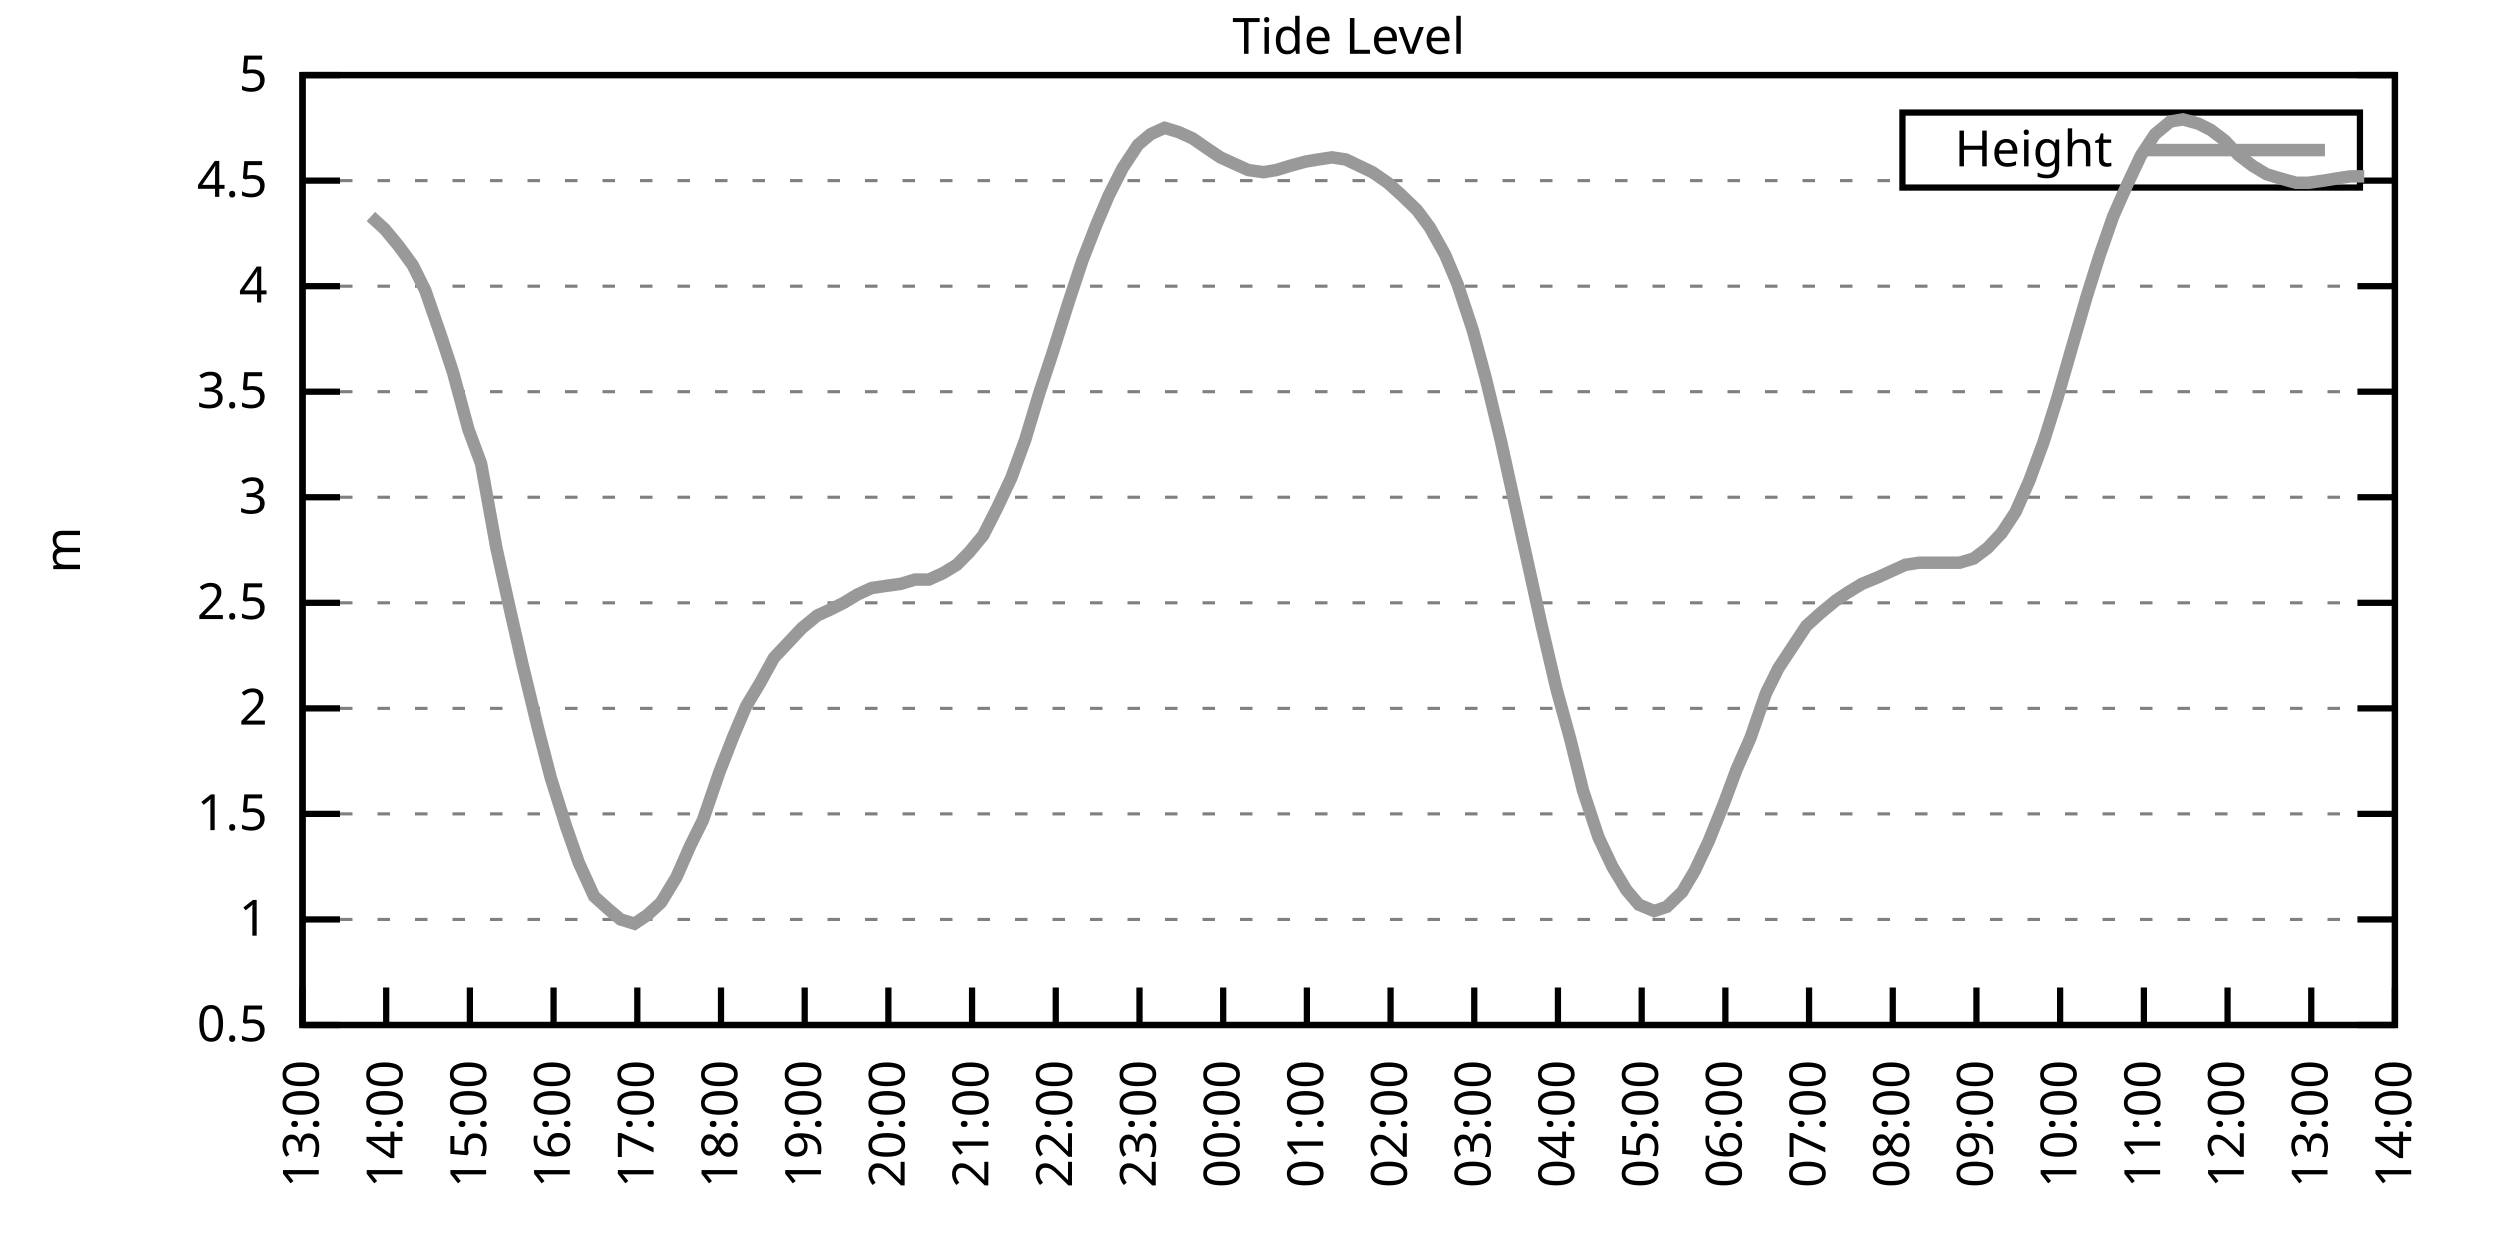
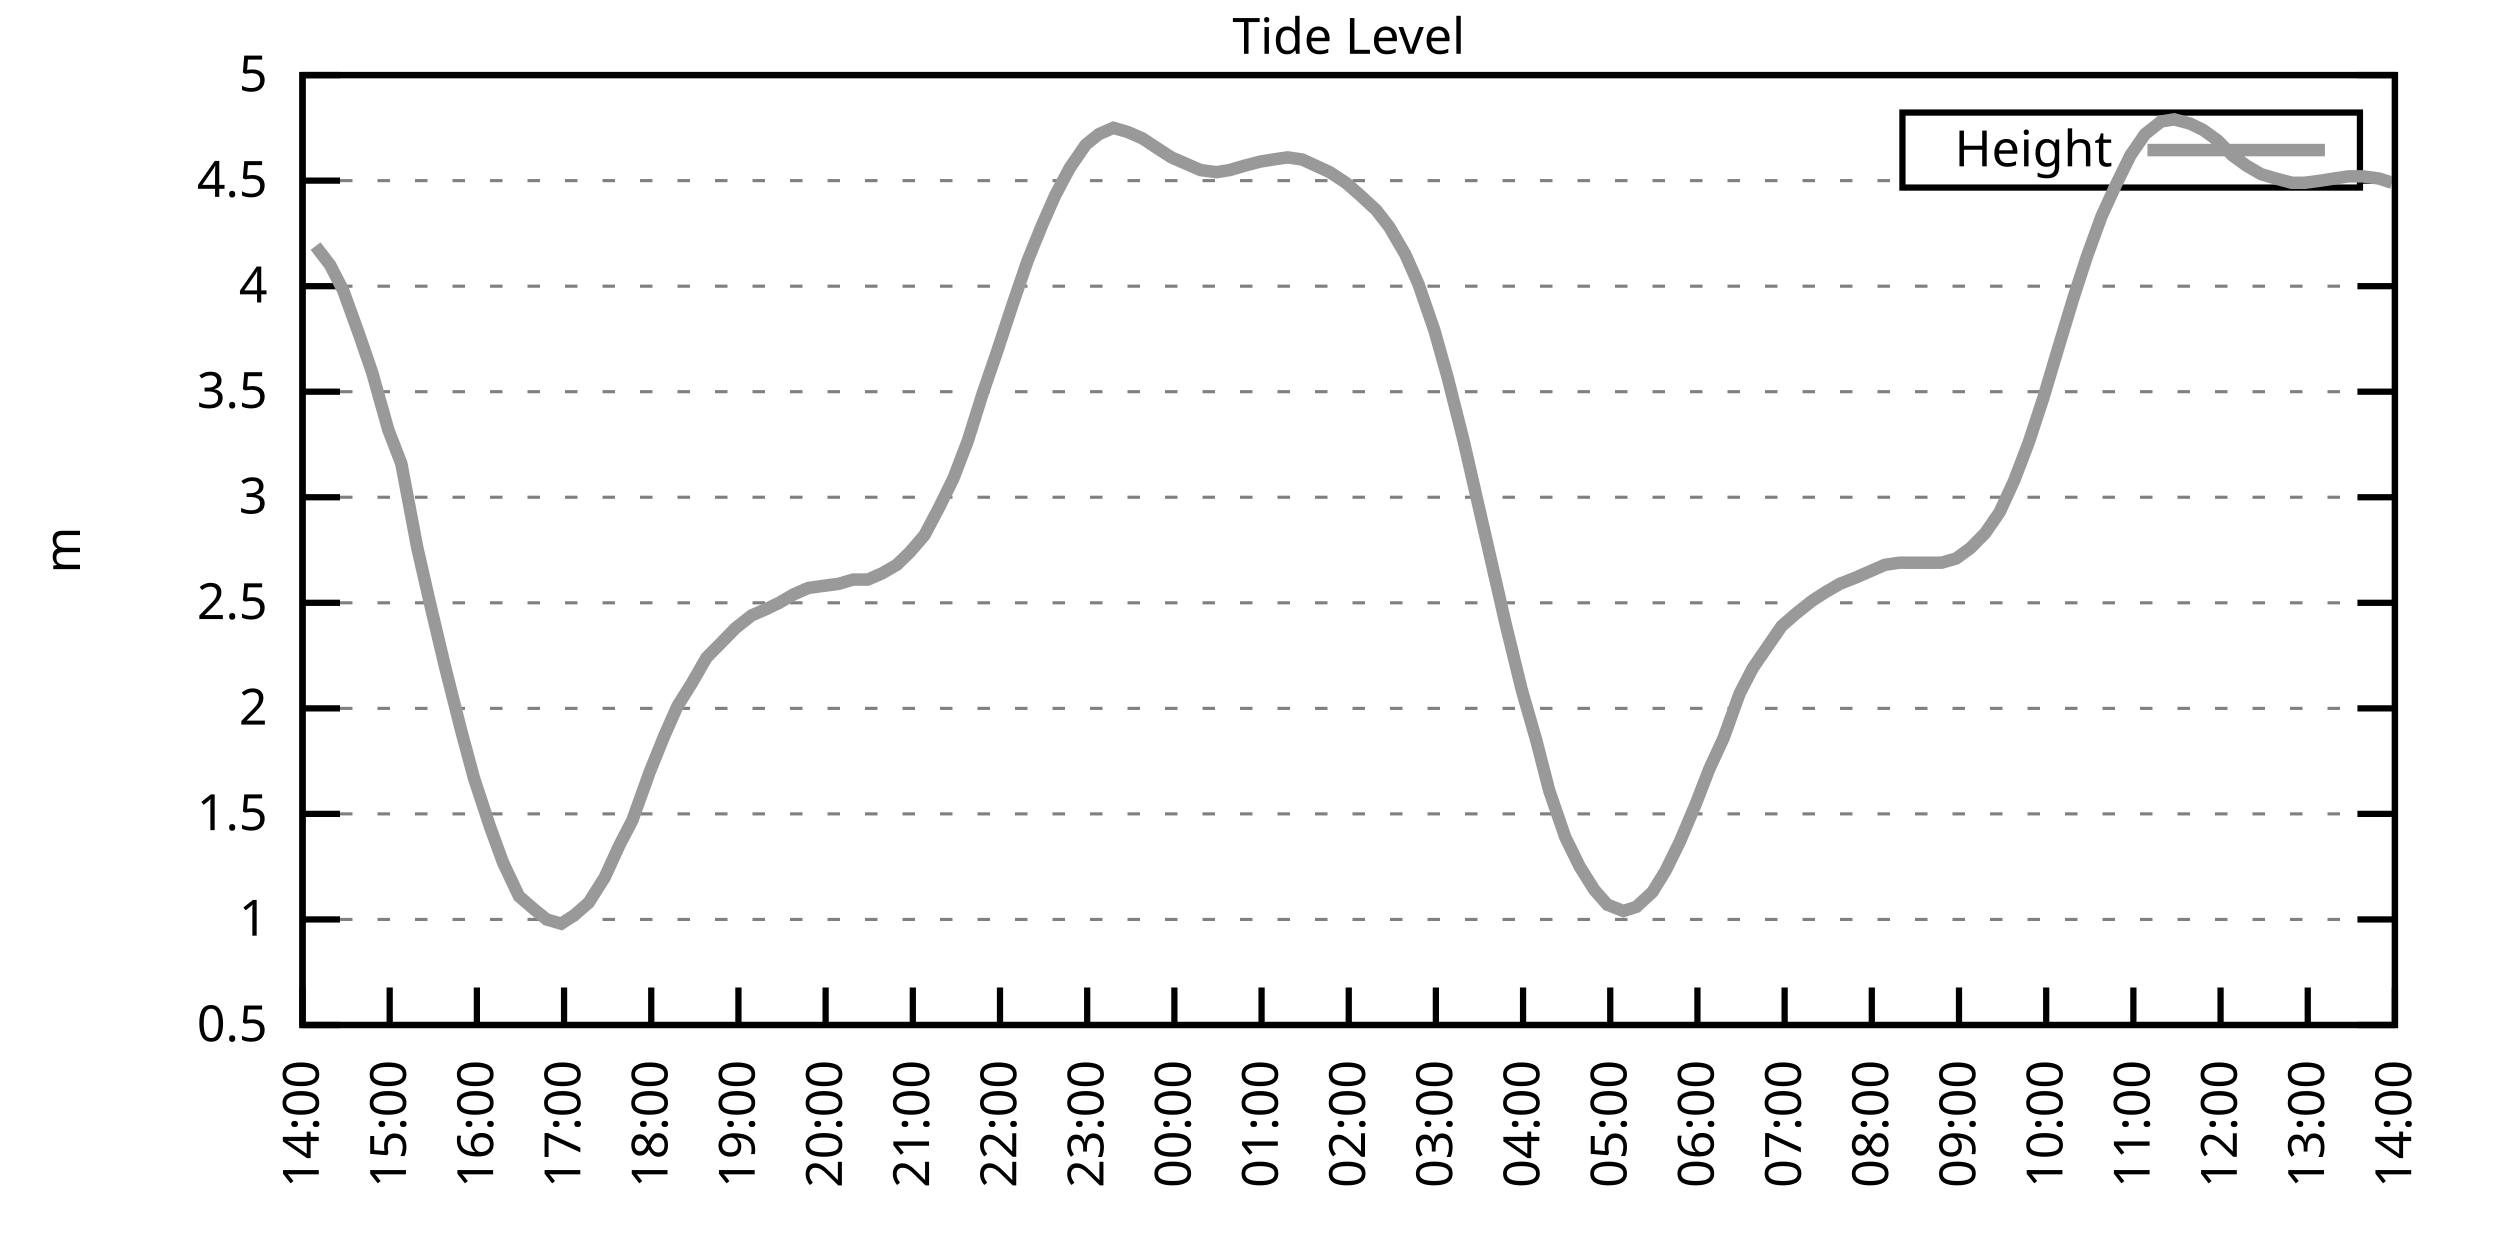
<svg xmlns="http://www.w3.org/2000/svg" xmlns:xlink="http://www.w3.org/1999/xlink" width="400" height="200" viewBox="0 0 400 200">
  <g id="gnuplot_canvas">
    <rect x="0" y="0" width="400" height="200" fill="none" />
    <defs>
      <circle id="gpDot" r="0.5" stroke-width="0.5" stroke="currentColor" />
      <path id="gpPt0" stroke-width="0.333" stroke="currentColor" d="M-1,0 h2 M0,-1 v2" />
      <path id="gpPt1" stroke-width="0.333" stroke="currentColor" d="M-1,-1 L1,1 M1,-1 L-1,1" />
      <path id="gpPt2" stroke-width="0.333" stroke="currentColor" d="M-1,0 L1,0 M0,-1 L0,1 M-1,-1 L1,1 M-1,1 L1,-1" />
      <rect id="gpPt3" stroke-width="0.333" stroke="currentColor" x="-1" y="-1" width="2" height="2" />
      <rect id="gpPt4" stroke-width="0.333" stroke="currentColor" fill="currentColor" x="-1" y="-1" width="2" height="2" />
      <circle id="gpPt5" stroke-width="0.333" stroke="currentColor" cx="0" cy="0" r="1" />
      <use xlink:href="#gpPt5" id="gpPt6" fill="currentColor" stroke="none" />
      <path id="gpPt7" stroke-width="0.333" stroke="currentColor" d="M0,-1.33 L-1.33,0.67 L1.33,0.67 z" />
      <use xlink:href="#gpPt7" id="gpPt8" fill="currentColor" stroke="none" />
      <use xlink:href="#gpPt7" id="gpPt9" stroke="currentColor" transform="rotate(180)" />
      <use xlink:href="#gpPt9" id="gpPt10" fill="currentColor" stroke="none" />
      <use xlink:href="#gpPt3" id="gpPt11" stroke="currentColor" transform="rotate(45)" />
      <use xlink:href="#gpPt11" id="gpPt12" fill="currentColor" stroke="none" />
      <path id="gpPt13" stroke-width="0.333" stroke="currentColor" d="M0,1.330 L1.265,0.411 L0.782,-1.067 L-0.782,-1.076 L-1.265,0.411 z" />
      <use xlink:href="#gpPt13" id="gpPt14" fill="currentColor" stroke="none" />
      <filter id="textbox" filterUnits="objectBoundingBox" x="0" y="0" height="1" width="1">
        <feFlood flood-color="white" flood-opacity="1" result="bgnd" />
        <feComposite in="SourceGraphic" in2="bgnd" operator="atop" />
      </filter>
      <filter id="greybox" filterUnits="objectBoundingBox" x="0" y="0" height="1" width="1">
        <feFlood flood-color="lightgrey" flood-opacity="1" result="grey" />
        <feComposite in="SourceGraphic" in2="grey" operator="atop" />
      </filter>
    </defs>
    <g fill="none" color="white" stroke="currentColor" stroke-width="1.00" stroke-linecap="butt" stroke-linejoin="miter">
</g>
    <g fill="none" color="black" stroke="currentColor" stroke-width="1.00" stroke-linecap="butt" stroke-linejoin="miter">
      <g stroke="none" shape-rendering="crispEdges">
        <polygon fill="rgb(255, 255, 255)" points="48.40,164.00 383.18,164.00 383.18,12.02 48.40,12.02 " />
      </g>
    </g>
    <g fill="none" color="black" stroke="currentColor" stroke-width="1.00" stroke-linecap="butt" stroke-linejoin="miter">
</g>
    <g fill="none" color="black" stroke="black" stroke-width="0.50" stroke-linecap="butt" stroke-linejoin="miter">
</g>
    <g fill="none" color="gray" stroke="currentColor" stroke-width="0.50" stroke-linecap="butt" stroke-linejoin="miter">
      <path stroke="gray" stroke-dasharray="2,4" class="gridline" d="M48.40,164.00 L383.19,164.00  " />
    </g>
    <g fill="none" color="gray" stroke="gray" stroke-width="1.00" stroke-linecap="butt" stroke-linejoin="miter">
</g>
    <g fill="none" color="black" stroke="currentColor" stroke-width="1.00" stroke-linecap="butt" stroke-linejoin="miter">
      <path stroke="black" d="M48.40,164.00 L54.40,164.00 M383.19,164.00 L377.19,164.00  " />
      <g transform="translate(42.80,166.60)" stroke="none" fill="black" font-family="Sans" font-size="8.00" text-anchor="end">
        <text>
          <tspan font-family="Sans"> 0.5</tspan>
        </text>
      </g>
    </g>
    <g fill="none" color="black" stroke="currentColor" stroke-width="1.00" stroke-linecap="butt" stroke-linejoin="miter">
</g>
    <g fill="none" color="black" stroke="black" stroke-width="0.50" stroke-linecap="butt" stroke-linejoin="miter">
</g>
    <g fill="none" color="gray" stroke="currentColor" stroke-width="0.50" stroke-linecap="butt" stroke-linejoin="miter">
      <path stroke="gray" stroke-dasharray="2,4" class="gridline" d="M48.40,147.11 L383.19,147.11  " />
    </g>
    <g fill="none" color="gray" stroke="gray" stroke-width="1.00" stroke-linecap="butt" stroke-linejoin="miter">
</g>
    <g fill="none" color="black" stroke="currentColor" stroke-width="1.00" stroke-linecap="butt" stroke-linejoin="miter">
      <path stroke="black" d="M48.40,147.11 L54.40,147.11 M383.19,147.11 L377.19,147.11  " />
      <g transform="translate(42.80,149.71)" stroke="none" fill="black" font-family="Sans" font-size="8.00" text-anchor="end">
        <text>
          <tspan font-family="Sans"> 1</tspan>
        </text>
      </g>
    </g>
    <g fill="none" color="black" stroke="currentColor" stroke-width="1.00" stroke-linecap="butt" stroke-linejoin="miter">
</g>
    <g fill="none" color="black" stroke="black" stroke-width="0.50" stroke-linecap="butt" stroke-linejoin="miter">
</g>
    <g fill="none" color="gray" stroke="currentColor" stroke-width="0.50" stroke-linecap="butt" stroke-linejoin="miter">
      <path stroke="gray" stroke-dasharray="2,4" class="gridline" d="M48.40,130.22 L383.19,130.22  " />
    </g>
    <g fill="none" color="gray" stroke="gray" stroke-width="1.00" stroke-linecap="butt" stroke-linejoin="miter">
</g>
    <g fill="none" color="black" stroke="currentColor" stroke-width="1.00" stroke-linecap="butt" stroke-linejoin="miter">
      <path stroke="black" d="M48.40,130.22 L54.40,130.22 M383.19,130.22 L377.19,130.22  " />
      <g transform="translate(42.80,132.82)" stroke="none" fill="black" font-family="Sans" font-size="8.00" text-anchor="end">
        <text>
          <tspan font-family="Sans"> 1.5</tspan>
        </text>
      </g>
    </g>
    <g fill="none" color="black" stroke="currentColor" stroke-width="1.00" stroke-linecap="butt" stroke-linejoin="miter">
</g>
    <g fill="none" color="black" stroke="black" stroke-width="0.50" stroke-linecap="butt" stroke-linejoin="miter">
</g>
    <g fill="none" color="gray" stroke="currentColor" stroke-width="0.50" stroke-linecap="butt" stroke-linejoin="miter">
      <path stroke="gray" stroke-dasharray="2,4" class="gridline" d="M48.40,113.34 L383.19,113.34  " />
    </g>
    <g fill="none" color="gray" stroke="gray" stroke-width="1.00" stroke-linecap="butt" stroke-linejoin="miter">
</g>
    <g fill="none" color="black" stroke="currentColor" stroke-width="1.00" stroke-linecap="butt" stroke-linejoin="miter">
      <path stroke="black" d="M48.40,113.34 L54.40,113.34 M383.19,113.34 L377.19,113.34  " />
      <g transform="translate(42.80,115.94)" stroke="none" fill="black" font-family="Sans" font-size="8.00" text-anchor="end">
        <text>
          <tspan font-family="Sans"> 2</tspan>
        </text>
      </g>
    </g>
    <g fill="none" color="black" stroke="currentColor" stroke-width="1.00" stroke-linecap="butt" stroke-linejoin="miter">
</g>
    <g fill="none" color="black" stroke="black" stroke-width="0.50" stroke-linecap="butt" stroke-linejoin="miter">
</g>
    <g fill="none" color="gray" stroke="currentColor" stroke-width="0.50" stroke-linecap="butt" stroke-linejoin="miter">
      <path stroke="gray" stroke-dasharray="2,4" class="gridline" d="M48.40,96.45 L383.19,96.45  " />
    </g>
    <g fill="none" color="gray" stroke="gray" stroke-width="1.00" stroke-linecap="butt" stroke-linejoin="miter">
</g>
    <g fill="none" color="black" stroke="currentColor" stroke-width="1.00" stroke-linecap="butt" stroke-linejoin="miter">
      <path stroke="black" d="M48.40,96.45 L54.40,96.45 M383.19,96.45 L377.19,96.45  " />
      <g transform="translate(42.80,99.05)" stroke="none" fill="black" font-family="Sans" font-size="8.00" text-anchor="end">
        <text>
          <tspan font-family="Sans"> 2.5</tspan>
        </text>
      </g>
    </g>
    <g fill="none" color="black" stroke="currentColor" stroke-width="1.00" stroke-linecap="butt" stroke-linejoin="miter">
</g>
    <g fill="none" color="black" stroke="black" stroke-width="0.50" stroke-linecap="butt" stroke-linejoin="miter">
</g>
    <g fill="none" color="gray" stroke="currentColor" stroke-width="0.50" stroke-linecap="butt" stroke-linejoin="miter">
      <path stroke="gray" stroke-dasharray="2,4" class="gridline" d="M48.40,79.56 L383.19,79.56  " />
    </g>
    <g fill="none" color="gray" stroke="gray" stroke-width="1.00" stroke-linecap="butt" stroke-linejoin="miter">
</g>
    <g fill="none" color="black" stroke="currentColor" stroke-width="1.00" stroke-linecap="butt" stroke-linejoin="miter">
      <path stroke="black" d="M48.40,79.56 L54.40,79.56 M383.19,79.56 L377.19,79.56  " />
      <g transform="translate(42.80,82.16)" stroke="none" fill="black" font-family="Sans" font-size="8.00" text-anchor="end">
        <text>
          <tspan font-family="Sans"> 3</tspan>
        </text>
      </g>
    </g>
    <g fill="none" color="black" stroke="currentColor" stroke-width="1.00" stroke-linecap="butt" stroke-linejoin="miter">
</g>
    <g fill="none" color="black" stroke="black" stroke-width="0.50" stroke-linecap="butt" stroke-linejoin="miter">
</g>
    <g fill="none" color="gray" stroke="currentColor" stroke-width="0.50" stroke-linecap="butt" stroke-linejoin="miter">
      <path stroke="gray" stroke-dasharray="2,4" class="gridline" d="M48.40,62.67 L383.19,62.67  " />
    </g>
    <g fill="none" color="gray" stroke="gray" stroke-width="1.00" stroke-linecap="butt" stroke-linejoin="miter">
</g>
    <g fill="none" color="black" stroke="currentColor" stroke-width="1.00" stroke-linecap="butt" stroke-linejoin="miter">
      <path stroke="black" d="M48.40,62.67 L54.40,62.67 M383.19,62.67 L377.19,62.67  " />
      <g transform="translate(42.80,65.27)" stroke="none" fill="black" font-family="Sans" font-size="8.00" text-anchor="end">
        <text>
          <tspan font-family="Sans"> 3.5</tspan>
        </text>
      </g>
    </g>
    <g fill="none" color="black" stroke="currentColor" stroke-width="1.00" stroke-linecap="butt" stroke-linejoin="miter">
</g>
    <g fill="none" color="black" stroke="black" stroke-width="0.50" stroke-linecap="butt" stroke-linejoin="miter">
</g>
    <g fill="none" color="gray" stroke="currentColor" stroke-width="0.50" stroke-linecap="butt" stroke-linejoin="miter">
      <path stroke="gray" stroke-dasharray="2,4" class="gridline" d="M48.40,45.79 L383.19,45.79  " />
    </g>
    <g fill="none" color="gray" stroke="gray" stroke-width="1.00" stroke-linecap="butt" stroke-linejoin="miter">
</g>
    <g fill="none" color="black" stroke="currentColor" stroke-width="1.00" stroke-linecap="butt" stroke-linejoin="miter">
      <path stroke="black" d="M48.40,45.79 L54.40,45.79 M383.19,45.79 L377.19,45.79  " />
      <g transform="translate(42.80,48.39)" stroke="none" fill="black" font-family="Sans" font-size="8.00" text-anchor="end">
        <text>
          <tspan font-family="Sans"> 4</tspan>
        </text>
      </g>
    </g>
    <g fill="none" color="black" stroke="currentColor" stroke-width="1.00" stroke-linecap="butt" stroke-linejoin="miter">
</g>
    <g fill="none" color="black" stroke="black" stroke-width="0.50" stroke-linecap="butt" stroke-linejoin="miter">
</g>
    <g fill="none" color="gray" stroke="currentColor" stroke-width="0.50" stroke-linecap="butt" stroke-linejoin="miter">
      <path stroke="gray" stroke-dasharray="2,4" class="gridline" d="M48.40,28.90 L304.39,28.90 M377.59,28.90 L383.19,28.90  " />
    </g>
    <g fill="none" color="gray" stroke="gray" stroke-width="1.00" stroke-linecap="butt" stroke-linejoin="miter">
</g>
    <g fill="none" color="black" stroke="currentColor" stroke-width="1.00" stroke-linecap="butt" stroke-linejoin="miter">
      <path stroke="black" d="M48.40,28.90 L54.40,28.90 M383.19,28.90 L377.19,28.90  " />
      <g transform="translate(42.80,31.50)" stroke="none" fill="black" font-family="Sans" font-size="8.00" text-anchor="end">
        <text>
          <tspan font-family="Sans"> 4.5</tspan>
        </text>
      </g>
    </g>
    <g fill="none" color="black" stroke="currentColor" stroke-width="1.00" stroke-linecap="butt" stroke-linejoin="miter">
</g>
    <g fill="none" color="black" stroke="black" stroke-width="0.50" stroke-linecap="butt" stroke-linejoin="miter">
</g>
    <g fill="none" color="gray" stroke="currentColor" stroke-width="0.50" stroke-linecap="butt" stroke-linejoin="miter">
      <path stroke="gray" stroke-dasharray="2,4" class="gridline" d="M48.40,12.01 L383.19,12.01  " />
    </g>
    <g fill="none" color="gray" stroke="gray" stroke-width="1.00" stroke-linecap="butt" stroke-linejoin="miter">
</g>
    <g fill="none" color="black" stroke="currentColor" stroke-width="1.00" stroke-linecap="butt" stroke-linejoin="miter">
      <path stroke="black" d="M48.40,12.01 L54.40,12.01 M383.19,12.01 L377.19,12.01  " />
      <g transform="translate(42.80,14.61)" stroke="none" fill="black" font-family="Sans" font-size="8.00" text-anchor="end">
        <text>
          <tspan font-family="Sans"> 5</tspan>
        </text>
      </g>
    </g>
    <g fill="none" color="black" stroke="currentColor" stroke-width="1.00" stroke-linecap="butt" stroke-linejoin="miter">
      <path stroke="black" d="M48.40,164.00 L48.40,158.00  " />
      <g transform="translate(51.00,169.60) rotate(270.00)" stroke="none" fill="black" font-family="Sans" font-size="8.00" text-anchor="end">
        <text>
-           <tspan font-family="Sans">13:00</tspan>
-         </text>
-       </g>
-     </g>
-     <g fill="none" color="black" stroke="currentColor" stroke-width="1.00" stroke-linecap="butt" stroke-linejoin="miter">
-       <path stroke="black" d="M61.79,164.00 L61.79,158.00  " />
-       <g transform="translate(64.39,169.60) rotate(270.00)" stroke="none" fill="black" font-family="Sans" font-size="8.00" text-anchor="end">
-         <text>
          <tspan font-family="Sans">14:00</tspan>
        </text>
      </g>
    </g>
    <g fill="none" color="black" stroke="currentColor" stroke-width="1.00" stroke-linecap="butt" stroke-linejoin="miter">
-       <path stroke="black" d="M75.18,164.00 L75.18,158.00  " />
-       <g transform="translate(77.78,169.60) rotate(270.00)" stroke="none" fill="black" font-family="Sans" font-size="8.00" text-anchor="end">
+       <path stroke="black" d="M62.35,164.00 L62.35,158.00  " />
+       <g transform="translate(64.95,169.60) rotate(270.00)" stroke="none" fill="black" font-family="Sans" font-size="8.00" text-anchor="end">
        <text>
          <tspan font-family="Sans">15:00</tspan>
        </text>
      </g>
    </g>
    <g fill="none" color="black" stroke="currentColor" stroke-width="1.00" stroke-linecap="butt" stroke-linejoin="miter">
-       <path stroke="black" d="M88.57,164.00 L88.57,158.00  " />
-       <g transform="translate(91.17,169.60) rotate(270.00)" stroke="none" fill="black" font-family="Sans" font-size="8.00" text-anchor="end">
+       <path stroke="black" d="M76.30,164.00 L76.30,158.00  " />
+       <g transform="translate(78.90,169.60) rotate(270.00)" stroke="none" fill="black" font-family="Sans" font-size="8.00" text-anchor="end">
        <text>
          <tspan font-family="Sans">16:00</tspan>
        </text>
      </g>
    </g>
    <g fill="none" color="black" stroke="currentColor" stroke-width="1.00" stroke-linecap="butt" stroke-linejoin="miter">
-       <path stroke="black" d="M101.97,164.00 L101.97,158.00  " />
-       <g transform="translate(104.57,169.60) rotate(270.00)" stroke="none" fill="black" font-family="Sans" font-size="8.00" text-anchor="end">
+       <path stroke="black" d="M90.25,164.00 L90.25,158.00  " />
+       <g transform="translate(92.85,169.60) rotate(270.00)" stroke="none" fill="black" font-family="Sans" font-size="8.00" text-anchor="end">
        <text>
          <tspan font-family="Sans">17:00</tspan>
        </text>
      </g>
    </g>
    <g fill="none" color="black" stroke="currentColor" stroke-width="1.00" stroke-linecap="butt" stroke-linejoin="miter">
-       <path stroke="black" d="M115.36,164.00 L115.36,158.00  " />
-       <g transform="translate(117.96,169.60) rotate(270.00)" stroke="none" fill="black" font-family="Sans" font-size="8.00" text-anchor="end">
+       <path stroke="black" d="M104.20,164.00 L104.20,158.00  " />
+       <g transform="translate(106.80,169.60) rotate(270.00)" stroke="none" fill="black" font-family="Sans" font-size="8.00" text-anchor="end">
        <text>
          <tspan font-family="Sans">18:00</tspan>
        </text>
      </g>
    </g>
    <g fill="none" color="black" stroke="currentColor" stroke-width="1.00" stroke-linecap="butt" stroke-linejoin="miter">
-       <path stroke="black" d="M128.75,164.00 L128.75,158.00  " />
-       <g transform="translate(131.35,169.60) rotate(270.00)" stroke="none" fill="black" font-family="Sans" font-size="8.00" text-anchor="end">
+       <path stroke="black" d="M118.15,164.00 L118.15,158.00  " />
+       <g transform="translate(120.75,169.60) rotate(270.00)" stroke="none" fill="black" font-family="Sans" font-size="8.00" text-anchor="end">
        <text>
          <tspan font-family="Sans">19:00</tspan>
        </text>
      </g>
    </g>
    <g fill="none" color="black" stroke="currentColor" stroke-width="1.00" stroke-linecap="butt" stroke-linejoin="miter">
-       <path stroke="black" d="M142.14,164.00 L142.14,158.00  " />
-       <g transform="translate(144.74,169.60) rotate(270.00)" stroke="none" fill="black" font-family="Sans" font-size="8.00" text-anchor="end">
+       <path stroke="black" d="M132.10,164.00 L132.10,158.00  " />
+       <g transform="translate(134.70,169.60) rotate(270.00)" stroke="none" fill="black" font-family="Sans" font-size="8.00" text-anchor="end">
        <text>
          <tspan font-family="Sans">20:00</tspan>
        </text>
      </g>
    </g>
    <g fill="none" color="black" stroke="currentColor" stroke-width="1.00" stroke-linecap="butt" stroke-linejoin="miter">
-       <path stroke="black" d="M155.53,164.00 L155.53,158.00  " />
-       <g transform="translate(158.13,169.60) rotate(270.00)" stroke="none" fill="black" font-family="Sans" font-size="8.00" text-anchor="end">
+       <path stroke="black" d="M146.05,164.00 L146.05,158.00  " />
+       <g transform="translate(148.65,169.60) rotate(270.00)" stroke="none" fill="black" font-family="Sans" font-size="8.00" text-anchor="end">
        <text>
          <tspan font-family="Sans">21:00</tspan>
        </text>
      </g>
    </g>
    <g fill="none" color="black" stroke="currentColor" stroke-width="1.00" stroke-linecap="butt" stroke-linejoin="miter">
-       <path stroke="black" d="M168.92,164.00 L168.92,158.00  " />
-       <g transform="translate(171.52,169.60) rotate(270.00)" stroke="none" fill="black" font-family="Sans" font-size="8.00" text-anchor="end">
+       <path stroke="black" d="M160.00,164.00 L160.00,158.00  " />
+       <g transform="translate(162.60,169.60) rotate(270.00)" stroke="none" fill="black" font-family="Sans" font-size="8.00" text-anchor="end">
        <text>
          <tspan font-family="Sans">22:00</tspan>
        </text>
      </g>
    </g>
    <g fill="none" color="black" stroke="currentColor" stroke-width="1.00" stroke-linecap="butt" stroke-linejoin="miter">
-       <path stroke="black" d="M182.32,164.00 L182.32,158.00  " />
-       <g transform="translate(184.92,169.60) rotate(270.00)" stroke="none" fill="black" font-family="Sans" font-size="8.00" text-anchor="end">
+       <path stroke="black" d="M173.95,164.00 L173.95,158.00  " />
+       <g transform="translate(176.55,169.60) rotate(270.00)" stroke="none" fill="black" font-family="Sans" font-size="8.00" text-anchor="end">
        <text>
          <tspan font-family="Sans">23:00</tspan>
        </text>
      </g>
    </g>
    <g fill="none" color="black" stroke="currentColor" stroke-width="1.00" stroke-linecap="butt" stroke-linejoin="miter">
-       <path stroke="black" d="M195.71,164.00 L195.71,158.00  " />
-       <g transform="translate(198.31,169.60) rotate(270.00)" stroke="none" fill="black" font-family="Sans" font-size="8.00" text-anchor="end">
+       <path stroke="black" d="M187.90,164.00 L187.90,158.00  " />
+       <g transform="translate(190.50,169.60) rotate(270.00)" stroke="none" fill="black" font-family="Sans" font-size="8.00" text-anchor="end">
        <text>
          <tspan font-family="Sans">00:00</tspan>
        </text>
      </g>
    </g>
    <g fill="none" color="black" stroke="currentColor" stroke-width="1.00" stroke-linecap="butt" stroke-linejoin="miter">
-       <path stroke="black" d="M209.10,164.00 L209.10,158.00  " />
-       <g transform="translate(211.70,169.60) rotate(270.00)" stroke="none" fill="black" font-family="Sans" font-size="8.00" text-anchor="end">
+       <path stroke="black" d="M201.85,164.00 L201.85,158.00  " />
+       <g transform="translate(204.45,169.60) rotate(270.00)" stroke="none" fill="black" font-family="Sans" font-size="8.00" text-anchor="end">
        <text>
          <tspan font-family="Sans">01:00</tspan>
        </text>
      </g>
    </g>
    <g fill="none" color="black" stroke="currentColor" stroke-width="1.00" stroke-linecap="butt" stroke-linejoin="miter">
-       <path stroke="black" d="M222.49,164.00 L222.49,158.00  " />
-       <g transform="translate(225.09,169.60) rotate(270.00)" stroke="none" fill="black" font-family="Sans" font-size="8.00" text-anchor="end">
+       <path stroke="black" d="M215.80,164.00 L215.80,158.00  " />
+       <g transform="translate(218.40,169.60) rotate(270.00)" stroke="none" fill="black" font-family="Sans" font-size="8.00" text-anchor="end">
        <text>
          <tspan font-family="Sans">02:00</tspan>
        </text>
      </g>
    </g>
    <g fill="none" color="black" stroke="currentColor" stroke-width="1.00" stroke-linecap="butt" stroke-linejoin="miter">
-       <path stroke="black" d="M235.88,164.00 L235.88,158.00  " />
-       <g transform="translate(238.48,169.60) rotate(270.00)" stroke="none" fill="black" font-family="Sans" font-size="8.00" text-anchor="end">
+       <path stroke="black" d="M229.74,164.00 L229.74,158.00  " />
+       <g transform="translate(232.34,169.60) rotate(270.00)" stroke="none" fill="black" font-family="Sans" font-size="8.00" text-anchor="end">
        <text>
          <tspan font-family="Sans">03:00</tspan>
        </text>
      </g>
    </g>
    <g fill="none" color="black" stroke="currentColor" stroke-width="1.00" stroke-linecap="butt" stroke-linejoin="miter">
-       <path stroke="black" d="M249.27,164.00 L249.27,158.00  " />
-       <g transform="translate(251.87,169.60) rotate(270.00)" stroke="none" fill="black" font-family="Sans" font-size="8.00" text-anchor="end">
+       <path stroke="black" d="M243.69,164.00 L243.69,158.00  " />
+       <g transform="translate(246.29,169.60) rotate(270.00)" stroke="none" fill="black" font-family="Sans" font-size="8.00" text-anchor="end">
        <text>
          <tspan font-family="Sans">04:00</tspan>
        </text>
      </g>
    </g>
    <g fill="none" color="black" stroke="currentColor" stroke-width="1.00" stroke-linecap="butt" stroke-linejoin="miter">
-       <path stroke="black" d="M262.67,164.00 L262.67,158.00  " />
-       <g transform="translate(265.27,169.60) rotate(270.00)" stroke="none" fill="black" font-family="Sans" font-size="8.00" text-anchor="end">
+       <path stroke="black" d="M257.64,164.00 L257.64,158.00  " />
+       <g transform="translate(260.24,169.60) rotate(270.00)" stroke="none" fill="black" font-family="Sans" font-size="8.00" text-anchor="end">
        <text>
          <tspan font-family="Sans">05:00</tspan>
        </text>
      </g>
    </g>
    <g fill="none" color="black" stroke="currentColor" stroke-width="1.00" stroke-linecap="butt" stroke-linejoin="miter">
-       <path stroke="black" d="M276.06,164.00 L276.06,158.00  " />
-       <g transform="translate(278.66,169.60) rotate(270.00)" stroke="none" fill="black" font-family="Sans" font-size="8.00" text-anchor="end">
+       <path stroke="black" d="M271.59,164.00 L271.59,158.00  " />
+       <g transform="translate(274.19,169.60) rotate(270.00)" stroke="none" fill="black" font-family="Sans" font-size="8.00" text-anchor="end">
        <text>
          <tspan font-family="Sans">06:00</tspan>
        </text>
      </g>
    </g>
    <g fill="none" color="black" stroke="currentColor" stroke-width="1.00" stroke-linecap="butt" stroke-linejoin="miter">
-       <path stroke="black" d="M289.45,164.00 L289.45,158.00  " />
-       <g transform="translate(292.05,169.60) rotate(270.00)" stroke="none" fill="black" font-family="Sans" font-size="8.00" text-anchor="end">
+       <path stroke="black" d="M285.54,164.00 L285.54,158.00  " />
+       <g transform="translate(288.14,169.60) rotate(270.00)" stroke="none" fill="black" font-family="Sans" font-size="8.00" text-anchor="end">
        <text>
          <tspan font-family="Sans">07:00</tspan>
        </text>
      </g>
    </g>
    <g fill="none" color="black" stroke="currentColor" stroke-width="1.00" stroke-linecap="butt" stroke-linejoin="miter">
-       <path stroke="black" d="M302.84,164.00 L302.84,158.00  " />
-       <g transform="translate(305.44,169.60) rotate(270.00)" stroke="none" fill="black" font-family="Sans" font-size="8.00" text-anchor="end">
+       <path stroke="black" d="M299.49,164.00 L299.49,158.00  " />
+       <g transform="translate(302.09,169.60) rotate(270.00)" stroke="none" fill="black" font-family="Sans" font-size="8.00" text-anchor="end">
        <text>
          <tspan font-family="Sans">08:00</tspan>
        </text>
      </g>
    </g>
    <g fill="none" color="black" stroke="currentColor" stroke-width="1.00" stroke-linecap="butt" stroke-linejoin="miter">
-       <path stroke="black" d="M316.23,164.00 L316.23,158.00  " />
-       <g transform="translate(318.83,169.60) rotate(270.00)" stroke="none" fill="black" font-family="Sans" font-size="8.00" text-anchor="end">
+       <path stroke="black" d="M313.44,164.00 L313.44,158.00  " />
+       <g transform="translate(316.04,169.60) rotate(270.00)" stroke="none" fill="black" font-family="Sans" font-size="8.00" text-anchor="end">
        <text>
          <tspan font-family="Sans">09:00</tspan>
        </text>
      </g>
    </g>
    <g fill="none" color="black" stroke="currentColor" stroke-width="1.00" stroke-linecap="butt" stroke-linejoin="miter">
-       <path stroke="black" d="M329.62,164.00 L329.62,158.00  " />
-       <g transform="translate(332.22,169.60) rotate(270.00)" stroke="none" fill="black" font-family="Sans" font-size="8.00" text-anchor="end">
+       <path stroke="black" d="M327.39,164.00 L327.39,158.00  " />
+       <g transform="translate(329.99,169.60) rotate(270.00)" stroke="none" fill="black" font-family="Sans" font-size="8.00" text-anchor="end">
        <text>
          <tspan font-family="Sans">10:00</tspan>
        </text>
      </g>
    </g>
    <g fill="none" color="black" stroke="currentColor" stroke-width="1.00" stroke-linecap="butt" stroke-linejoin="miter">
-       <path stroke="black" d="M343.02,164.00 L343.02,158.00  " />
-       <g transform="translate(345.62,169.60) rotate(270.00)" stroke="none" fill="black" font-family="Sans" font-size="8.00" text-anchor="end">
+       <path stroke="black" d="M341.34,164.00 L341.34,158.00  " />
+       <g transform="translate(343.94,169.60) rotate(270.00)" stroke="none" fill="black" font-family="Sans" font-size="8.00" text-anchor="end">
        <text>
          <tspan font-family="Sans">11:00</tspan>
        </text>
      </g>
    </g>
    <g fill="none" color="black" stroke="currentColor" stroke-width="1.00" stroke-linecap="butt" stroke-linejoin="miter">
-       <path stroke="black" d="M356.41,164.00 L356.41,158.00  " />
-       <g transform="translate(359.01,169.60) rotate(270.00)" stroke="none" fill="black" font-family="Sans" font-size="8.00" text-anchor="end">
+       <path stroke="black" d="M355.29,164.00 L355.29,158.00  " />
+       <g transform="translate(357.89,169.60) rotate(270.00)" stroke="none" fill="black" font-family="Sans" font-size="8.00" text-anchor="end">
        <text>
          <tspan font-family="Sans">12:00</tspan>
        </text>
      </g>
    </g>
    <g fill="none" color="black" stroke="currentColor" stroke-width="1.00" stroke-linecap="butt" stroke-linejoin="miter">
-       <path stroke="black" d="M369.80,164.00 L369.80,158.00  " />
-       <g transform="translate(372.40,169.60) rotate(270.00)" stroke="none" fill="black" font-family="Sans" font-size="8.00" text-anchor="end">
+       <path stroke="black" d="M369.24,164.00 L369.24,158.00  " />
+       <g transform="translate(371.84,169.60) rotate(270.00)" stroke="none" fill="black" font-family="Sans" font-size="8.00" text-anchor="end">
        <text>
          <tspan font-family="Sans">13:00</tspan>
        </text>
      </g>
    </g>
    <g fill="none" color="black" stroke="currentColor" stroke-width="1.00" stroke-linecap="butt" stroke-linejoin="miter">
      <path stroke="black" d="M383.19,164.00 L383.19,158.00  " />
      <g transform="translate(385.79,169.60) rotate(270.00)" stroke="none" fill="black" font-family="Sans" font-size="8.00" text-anchor="end">
        <text>
          <tspan font-family="Sans">14:00</tspan>
        </text>
      </g>
    </g>
    <g fill="none" color="black" stroke="currentColor" stroke-width="1.00" stroke-linecap="butt" stroke-linejoin="miter">
</g>
    <g fill="none" color="black" stroke="currentColor" stroke-width="1.00" stroke-linecap="butt" stroke-linejoin="miter">
      <path stroke="black" d="M48.40,12.01 L48.40,164.00 L383.19,164.00 L383.19,12.01 L48.40,12.01 Z  " />
    </g>
    <g fill="none" color="black" stroke="currentColor" stroke-width="1.00" stroke-linecap="butt" stroke-linejoin="miter">
</g>
    <g fill="none" color="black" stroke="currentColor" stroke-width="1.00" stroke-linecap="butt" stroke-linejoin="miter">
      <path stroke="black" d="M304.39,30.01 L304.39,18.01 L377.59,18.01 L377.59,30.01 L304.39,30.01 Z  " />
    </g>
    <g id="Tide_level_plot_1">
      <g fill="none" color="white" stroke="black" stroke-width="2.00" stroke-linecap="butt" stroke-linejoin="miter">
</g>
      <g fill="none" color="black" stroke="currentColor" stroke-width="2.00" stroke-linecap="butt" stroke-linejoin="miter">
        <g transform="translate(337.99,26.61)" stroke="none" fill="black" font-family="Sans" font-size="8.00" text-anchor="end">
          <text>
            <tspan font-family="Sans">Height</tspan>
          </text>
        </g>
      </g>
      <g fill="none" color="black" stroke="currentColor" stroke-width="2.00" stroke-linecap="butt" stroke-linejoin="miter">
-         <path stroke="rgb(153, 153, 153)" d="M343.59,24.01 L371.99,24.01 M59.34,34.64 L61.57,36.67 L63.80,39.37 L66.03,42.41 L68.04,46.46 L70.50,53.55   L72.50,59.63 L74.96,68.75 L76.97,74.16 L79.42,87.67 L81.43,96.79 L83.66,106.58 L86.12,116.71 L88.13,124.48   L90.58,132.25 L92.59,137.99 L95.05,143.40 L97.28,145.42 L99.29,147.11 L101.52,147.79 L103.53,146.44 L105.76,144.41   L108.22,140.36 L110.45,135.29 L112.46,131.24 L115.13,123.47 L117.37,117.73 L119.38,113.00 L121.61,109.28 L123.84,105.23   L126.07,102.87 L128.30,100.50 L130.76,98.48 L132.99,97.46 L135.00,96.45 L137.23,95.10 L139.46,94.08 L141.69,93.75   L144.15,93.41 L146.38,92.73 L148.61,92.73 L150.85,91.72 L153.08,90.37 L155.09,88.34 L157.32,85.64 L159.55,81.25   L161.78,76.52 L164.01,70.44 L166.25,63.01 L168.48,56.26 L170.93,48.49 L173.17,41.73 L175.40,35.99 L177.41,31.26   L179.64,26.87 L182.09,23.16 L184.10,21.47 L186.33,20.45 L188.57,21.13 L190.80,22.14 L193.25,23.83 L195.26,25.18   L197.49,26.20 L199.73,27.21 L202.18,27.55 L204.19,27.21 L206.42,26.53 L208.88,25.86 L210.88,25.52 L213.12,25.18   L215.35,25.52 L219.59,27.55 L222.04,29.24 L224.28,31.26 L226.73,33.63 L228.74,36.33 L231.20,40.72 L233.20,45.45   L235.66,52.88 L237.67,60.31 L240.12,70.44 L242.13,79.56 L244.59,90.71 L246.60,99.83 L249.05,110.30 L251.28,118.40   L253.29,126.51 L255.75,133.94 L257.98,138.67 L260.21,142.38 L262.22,144.75 L264.67,145.76 L266.68,145.09 L269.14,142.72   L271.15,139.34 L273.38,134.62 L275.83,128.54 L277.84,123.13 L280.07,118.07 L282.53,110.97 L284.54,106.92 L286.77,103.54   L289.00,100.16 L291.23,98.14 L293.69,96.11 L295.70,94.76 L297.93,93.41 L300.39,92.40 L304.85,90.37 L307.08,90.03   L309.31,90.03 L311.32,90.03 L313.55,90.03 L315.79,89.36 L318.02,87.67 L320.25,85.30 L322.48,81.93 L324.71,76.86   L326.95,70.78 L329.18,63.69 L331.41,55.92 L333.86,47.47 L335.87,41.06 L338.10,34.64 L340.34,29.57 L342.57,24.84   L344.80,21.47 L347.26,19.44 L349.26,19.10 L351.72,19.78 L353.73,20.79 L355.96,22.48 L358.19,24.84 L360.42,26.53   L362.66,27.88 L364.89,28.56 L367.34,29.24 L369.35,29.24 L371.81,28.90 L373.82,28.56 L376.05,28.22 L378.28,28.22    " />
+         <path stroke="rgb(153, 153, 153)" d="M343.59,24.01 L371.99,24.01 M50.49,39.37 L52.82,42.41 L54.91,46.46 L57.47,53.55 L59.56,59.63 L62.12,68.75   L64.21,74.16 L66.77,87.67 L68.86,96.79 L71.18,106.58 L73.74,116.71 L75.83,124.48 L78.39,132.25 L80.48,137.99   L83.04,143.40 L85.37,145.42 L87.46,147.11 L89.78,147.79 L91.88,146.44 L94.20,144.41 L96.76,140.36 L99.08,135.29   L101.18,131.24 L103.97,123.47 L106.29,117.73 L108.38,113.00 L110.71,109.28 L113.03,105.23 L115.36,102.87 L117.68,100.50   L120.24,98.48 L122.57,97.46 L124.66,96.45 L126.98,95.10 L129.31,94.08 L131.63,93.75 L134.19,93.41 L136.51,92.73   L138.84,92.73 L141.16,91.72 L143.49,90.37 L145.58,88.34 L147.91,85.64 L150.23,81.25 L152.56,76.52 L154.88,70.44   L157.21,63.01 L159.53,56.26 L162.09,48.49 L164.41,41.73 L166.74,35.99 L168.83,31.26 L171.16,26.87 L173.71,23.16   L175.81,21.47 L178.13,20.45 L180.46,21.13 L182.78,22.14 L185.34,23.83 L187.43,25.18 L189.76,26.20 L192.08,27.21   L194.64,27.55 L196.73,27.21 L199.06,26.53 L201.61,25.86 L203.71,25.52 L206.03,25.18 L208.36,25.52 L212.77,27.55   L215.33,29.24 L217.65,31.26 L220.21,33.63 L222.30,36.33 L224.86,40.72 L226.95,45.45 L229.51,52.88 L231.60,60.31   L234.16,70.44 L236.25,79.56 L238.81,90.71 L240.90,99.83 L243.46,110.30 L245.79,118.40 L247.88,126.51 L250.44,133.94   L252.76,138.67 L255.09,142.38 L257.18,144.75 L259.74,145.76 L261.83,145.09 L264.39,142.72 L266.48,139.34 L268.80,134.62   L271.36,128.54 L273.45,123.13 L275.78,118.07 L278.34,110.97 L280.43,106.92 L282.75,103.54 L285.08,100.16 L287.40,98.14   L289.96,96.11 L292.05,94.76 L294.38,93.41 L296.94,92.40 L301.58,90.37 L303.91,90.03 L306.23,90.03 L308.33,90.03   L310.65,90.03 L312.98,89.36 L315.30,87.67 L317.63,85.30 L319.95,81.93 L322.28,76.86 L324.60,70.78 L326.93,63.69   L329.25,55.92 L331.81,47.47 L333.90,41.06 L336.23,34.64 L338.55,29.57 L340.88,24.84 L343.20,21.47 L345.76,19.44   L347.85,19.10 L350.41,19.78 L352.50,20.79 L354.83,22.48 L357.15,24.84 L359.48,26.53 L361.80,27.88 L364.13,28.56   L366.68,29.24 L368.78,29.24 L371.33,28.90 L373.43,28.56 L375.75,28.22 L378.08,28.22 L380.63,28.56 L382.73,29.24    " />
      </g>
    </g>
    <g fill="none" color="black" stroke="currentColor" stroke-width="2.00" stroke-linecap="butt" stroke-linejoin="miter">
</g>
    <g fill="none" color="black" stroke="black" stroke-width="1.00" stroke-linecap="butt" stroke-linejoin="miter">
</g>
    <g fill="none" color="black" stroke="currentColor" stroke-width="1.00" stroke-linecap="butt" stroke-linejoin="miter">
      <path stroke="black" d="M48.40,12.01 L48.40,164.00 L383.19,164.00 L383.19,12.01 L48.40,12.01 Z  " />
      <g transform="translate(12.80,88.01) rotate(270.00)" stroke="none" fill="black" font-family="Sans" font-size="8.00" text-anchor="middle">
        <text>
          <tspan font-family="Sans">m</tspan>
        </text>
      </g>
    </g>
    <g fill="none" color="black" stroke="currentColor" stroke-width="1.00" stroke-linecap="butt" stroke-linejoin="miter">
</g>
    <g fill="none" color="black" stroke="currentColor" stroke-width="1.00" stroke-linecap="butt" stroke-linejoin="miter">
      <g transform="translate(215.79,8.61)" stroke="none" fill="black" font-family="Sans" font-size="8.00" text-anchor="middle">
        <text>
          <tspan font-family="Sans">Tide Level</tspan>
        </text>
      </g>
    </g>
    <g fill="none" color="black" stroke="currentColor" stroke-width="1.00" stroke-linecap="butt" stroke-linejoin="miter">
</g>
  </g>
</svg>
